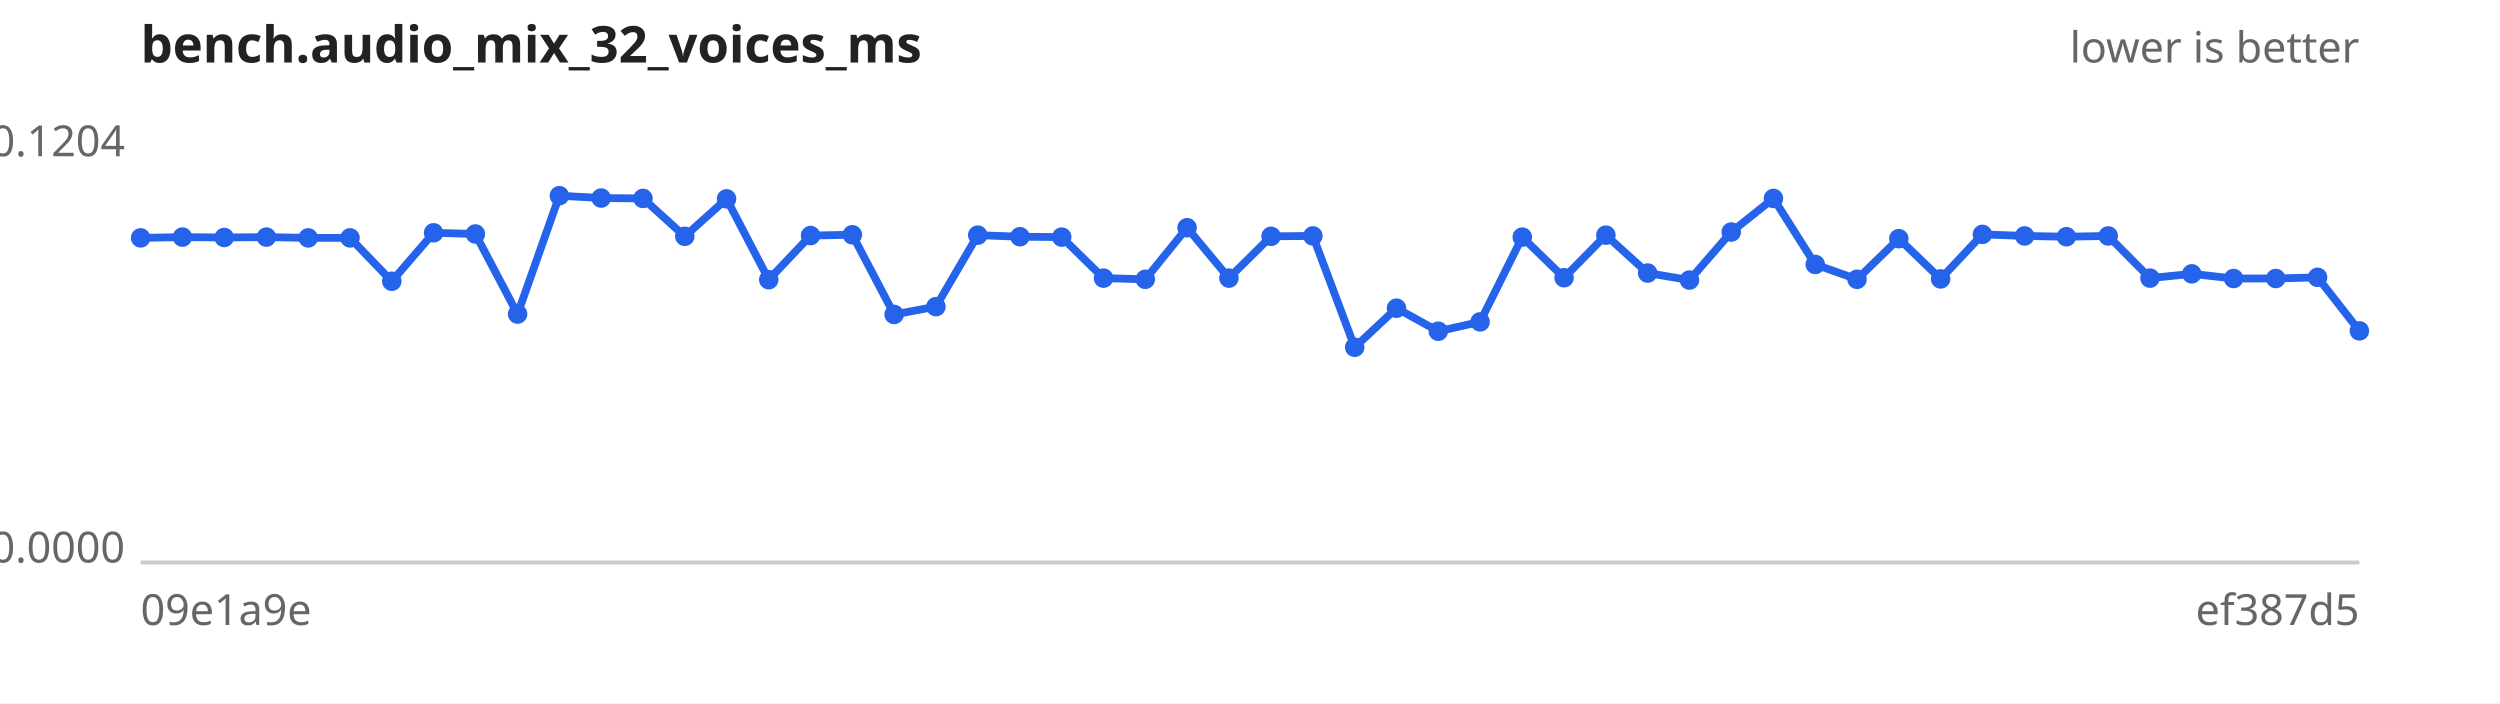
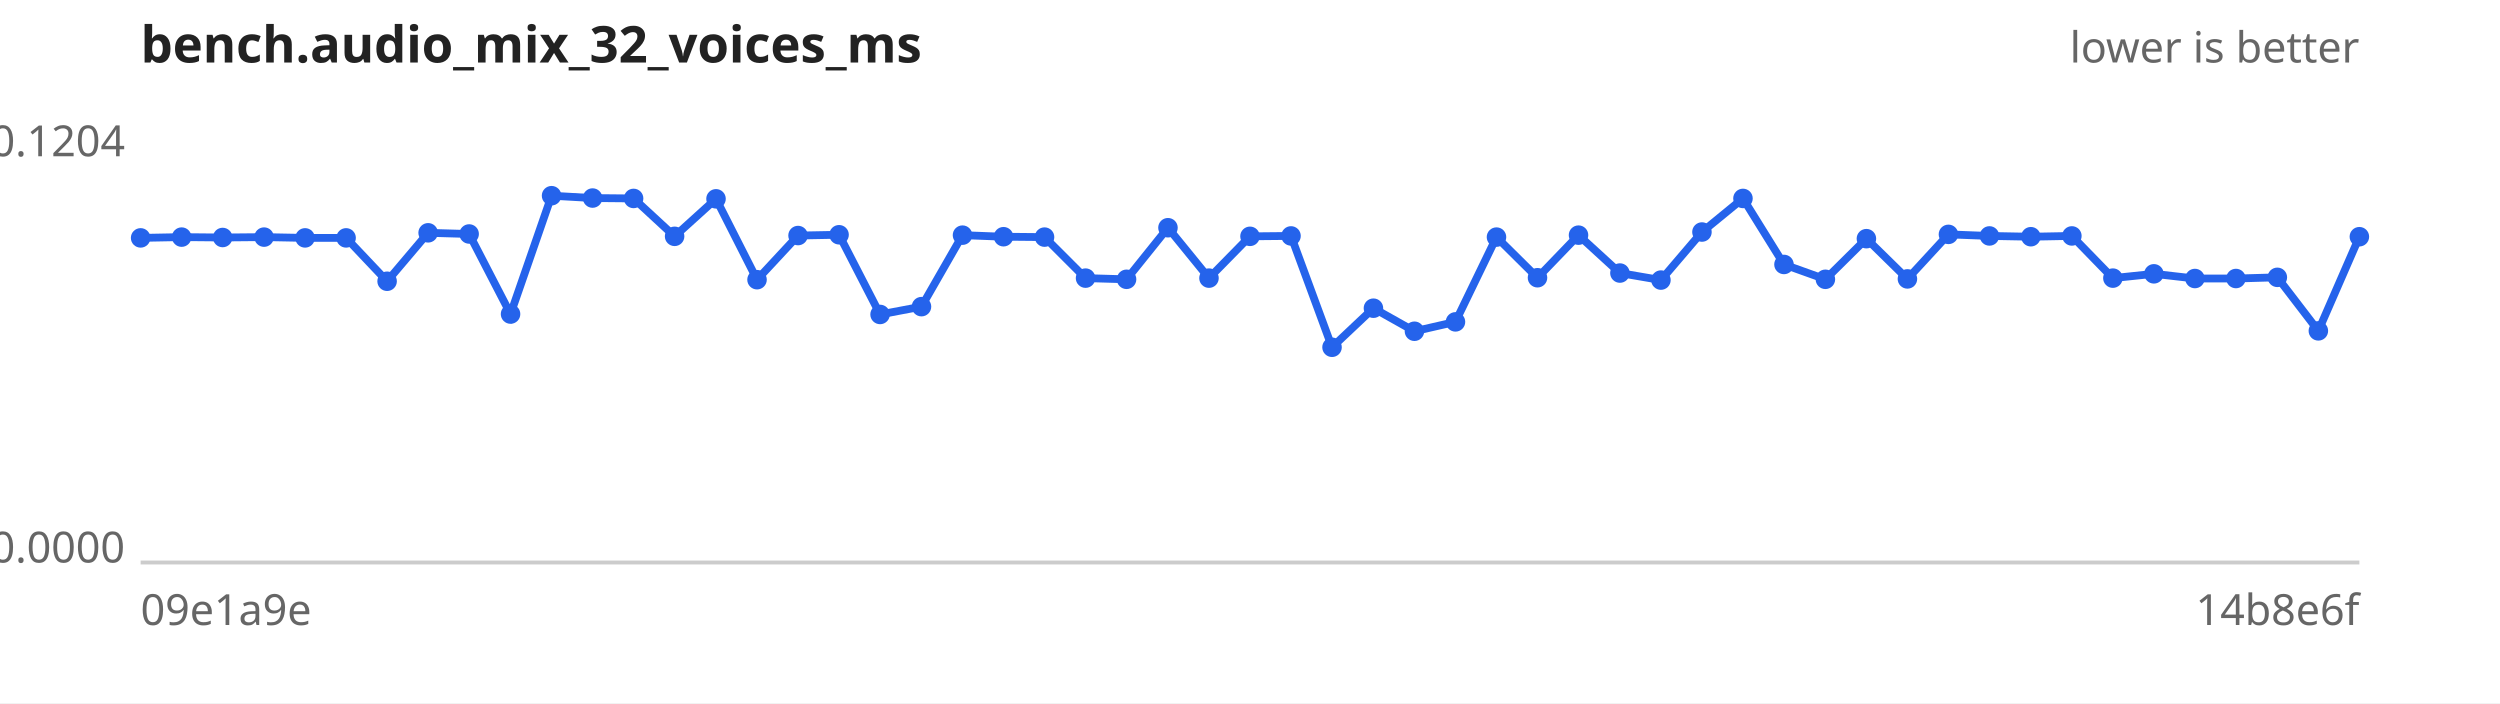
<svg xmlns="http://www.w3.org/2000/svg" width="640" height="180" viewBox="0 0 640 180" font-family="sans-serif" font-size="11">
  <rect width="640" height="180" fill="#ffffff" />
  <text x="36" y="16" font-size="13" font-weight="bold" fill="#222">bench.audio_mix_32_voices_ms</text>
  <text x="604" y="16" text-anchor="end" fill="#666">lower is better</text>
  <line x1="36" y1="144" x2="604" y2="144" stroke="#ccc" />
  <text x="32" y="40.0" text-anchor="end" fill="#666">0.1204</text>
  <text x="32" y="144.0" text-anchor="end" fill="#666">0.0000</text>
  <text x="36" y="160" fill="#666">09e1a9e</text>
-   <text x="604" y="160" text-anchor="end" fill="#666">ef387d5</text>
-   <path d="M36.0,60.9 L46.7,60.7 L57.4,60.8 L68.2,60.7 L78.9,60.9 L89.6,60.9 L100.3,72.0 L111.0,59.6 L121.7,59.9 L132.5,80.4 L143.2,50.1 L153.9,50.7 L164.6,50.8 L175.3,60.5 L186.0,50.9 L196.8,71.6 L207.5,60.3 L218.2,60.1 L228.9,80.5 L239.6,78.5 L250.3,60.2 L261.1,60.6 L271.8,60.7 L282.5,71.2 L293.2,71.5 L303.9,58.3 L314.6,71.2 L325.4,60.5 L336.1,60.4 L346.8,88.9 L357.5,78.9 L368.2,84.8 L378.9,82.4 L389.7,60.7 L400.4,71.1 L411.1,60.2 L421.8,69.9 L432.5,71.7 L443.2,59.4 L454.0,50.8 L464.7,67.7 L475.4,71.5 L486.1,61.1 L496.8,71.4 L507.5,60.0 L518.3,60.4 L529.0,60.6 L539.7,60.4 L550.4,71.2 L561.1,70.1 L571.8,71.3 L582.6,71.3 L593.3,71.0 L604.0,84.7" fill="none" stroke="#2563eb" stroke-width="2" />
+   <text x="604" y="160" text-anchor="end" fill="#666">14b8e6f</text>
+   <path d="M36.0,60.9 L46.5,60.7 L57.0,60.8 L67.6,60.7 L78.1,60.9 L88.6,60.9 L99.1,72.0 L109.6,59.6 L120.1,59.9 L130.7,80.4 L141.2,50.1 L151.7,50.7 L162.2,50.8 L172.7,60.5 L183.3,50.9 L193.8,71.6 L204.3,60.3 L214.8,60.1 L225.3,80.5 L235.9,78.5 L246.4,60.2 L256.9,60.6 L267.4,60.7 L277.9,71.2 L288.4,71.5 L299.0,58.3 L309.5,71.2 L320.0,60.5 L330.5,60.4 L341.0,88.9 L351.6,78.9 L362.1,84.8 L372.6,82.4 L383.1,60.7 L393.6,71.1 L404.1,60.2 L414.7,69.9 L425.2,71.7 L435.7,59.4 L446.2,50.8 L456.7,67.7 L467.3,71.5 L477.8,61.1 L488.3,71.4 L498.8,60.0 L509.3,60.4 L519.9,60.6 L530.4,60.4 L540.9,71.2 L551.4,70.1 L561.9,71.3 L572.4,71.3 L583.0,71.0 L593.5,84.7 L604.0,60.6" fill="none" stroke="#2563eb" stroke-width="2" />
  <g fill="#2563eb">
    <circle cx="36.0" cy="60.9" r="2.5" />
-     <circle cx="46.7" cy="60.7" r="2.5" />
-     <circle cx="57.4" cy="60.8" r="2.5" />
-     <circle cx="68.2" cy="60.7" r="2.5" />
-     <circle cx="78.9" cy="60.9" r="2.5" />
-     <circle cx="89.6" cy="60.9" r="2.5" />
-     <circle cx="100.3" cy="72.0" r="2.5" />
-     <circle cx="111.0" cy="59.6" r="2.5" />
-     <circle cx="121.7" cy="59.9" r="2.5" />
-     <circle cx="132.5" cy="80.4" r="2.5" />
-     <circle cx="143.2" cy="50.1" r="2.5" />
-     <circle cx="153.9" cy="50.7" r="2.5" />
-     <circle cx="164.6" cy="50.8" r="2.5" />
-     <circle cx="175.3" cy="60.5" r="2.5" />
-     <circle cx="186.0" cy="50.9" r="2.5" />
-     <circle cx="196.8" cy="71.6" r="2.5" />
-     <circle cx="207.5" cy="60.3" r="2.5" />
-     <circle cx="218.2" cy="60.1" r="2.5" />
-     <circle cx="228.9" cy="80.5" r="2.5" />
-     <circle cx="239.6" cy="78.5" r="2.5" />
-     <circle cx="250.3" cy="60.2" r="2.5" />
-     <circle cx="261.1" cy="60.6" r="2.5" />
-     <circle cx="271.8" cy="60.7" r="2.5" />
-     <circle cx="282.5" cy="71.2" r="2.5" />
-     <circle cx="293.2" cy="71.5" r="2.5" />
-     <circle cx="303.9" cy="58.3" r="2.5" />
-     <circle cx="314.6" cy="71.2" r="2.5" />
-     <circle cx="325.4" cy="60.5" r="2.5" />
-     <circle cx="336.1" cy="60.4" r="2.5" />
-     <circle cx="346.8" cy="88.9" r="2.5" />
-     <circle cx="357.5" cy="78.9" r="2.5" />
-     <circle cx="368.2" cy="84.8" r="2.5" />
-     <circle cx="378.9" cy="82.4" r="2.5" />
-     <circle cx="389.7" cy="60.7" r="2.5" />
-     <circle cx="400.4" cy="71.1" r="2.5" />
-     <circle cx="411.1" cy="60.2" r="2.5" />
-     <circle cx="421.8" cy="69.9" r="2.5" />
-     <circle cx="432.5" cy="71.7" r="2.5" />
-     <circle cx="443.2" cy="59.4" r="2.5" />
-     <circle cx="454.0" cy="50.8" r="2.5" />
-     <circle cx="464.7" cy="67.7" r="2.5" />
-     <circle cx="475.4" cy="71.5" r="2.5" />
-     <circle cx="486.1" cy="61.1" r="2.5" />
-     <circle cx="496.8" cy="71.4" r="2.5" />
-     <circle cx="507.5" cy="60.0" r="2.5" />
-     <circle cx="518.3" cy="60.4" r="2.5" />
-     <circle cx="529.0" cy="60.6" r="2.5" />
-     <circle cx="539.7" cy="60.4" r="2.5" />
-     <circle cx="550.4" cy="71.2" r="2.5" />
-     <circle cx="561.1" cy="70.1" r="2.5" />
-     <circle cx="571.8" cy="71.3" r="2.5" />
-     <circle cx="582.6" cy="71.3" r="2.5" />
-     <circle cx="593.3" cy="71.0" r="2.5" />
-     <circle cx="604.0" cy="84.7" r="2.5" />
+     <circle cx="46.5" cy="60.7" r="2.5" />
+     <circle cx="57.0" cy="60.8" r="2.5" />
+     <circle cx="67.6" cy="60.7" r="2.5" />
+     <circle cx="78.1" cy="60.9" r="2.5" />
+     <circle cx="88.6" cy="60.9" r="2.5" />
+     <circle cx="99.1" cy="72.0" r="2.5" />
+     <circle cx="109.6" cy="59.6" r="2.5" />
+     <circle cx="120.1" cy="59.9" r="2.5" />
+     <circle cx="130.7" cy="80.4" r="2.5" />
+     <circle cx="141.2" cy="50.1" r="2.5" />
+     <circle cx="151.7" cy="50.7" r="2.5" />
+     <circle cx="162.2" cy="50.8" r="2.5" />
+     <circle cx="172.7" cy="60.5" r="2.5" />
+     <circle cx="183.3" cy="50.9" r="2.5" />
+     <circle cx="193.8" cy="71.6" r="2.5" />
+     <circle cx="204.3" cy="60.3" r="2.5" />
+     <circle cx="214.8" cy="60.1" r="2.5" />
+     <circle cx="225.3" cy="80.5" r="2.5" />
+     <circle cx="235.9" cy="78.5" r="2.5" />
+     <circle cx="246.4" cy="60.2" r="2.5" />
+     <circle cx="256.9" cy="60.6" r="2.5" />
+     <circle cx="267.4" cy="60.7" r="2.5" />
+     <circle cx="277.9" cy="71.2" r="2.5" />
+     <circle cx="288.4" cy="71.5" r="2.5" />
+     <circle cx="299.0" cy="58.3" r="2.5" />
+     <circle cx="309.5" cy="71.2" r="2.5" />
+     <circle cx="320.0" cy="60.5" r="2.5" />
+     <circle cx="330.5" cy="60.4" r="2.5" />
+     <circle cx="341.0" cy="88.9" r="2.5" />
+     <circle cx="351.6" cy="78.9" r="2.5" />
+     <circle cx="362.1" cy="84.8" r="2.5" />
+     <circle cx="372.6" cy="82.4" r="2.5" />
+     <circle cx="383.1" cy="60.7" r="2.5" />
+     <circle cx="393.6" cy="71.1" r="2.5" />
+     <circle cx="404.1" cy="60.2" r="2.5" />
+     <circle cx="414.7" cy="69.9" r="2.5" />
+     <circle cx="425.2" cy="71.7" r="2.5" />
+     <circle cx="435.7" cy="59.4" r="2.5" />
+     <circle cx="446.2" cy="50.8" r="2.5" />
+     <circle cx="456.7" cy="67.7" r="2.5" />
+     <circle cx="467.3" cy="71.5" r="2.5" />
+     <circle cx="477.8" cy="61.1" r="2.5" />
+     <circle cx="488.3" cy="71.4" r="2.5" />
+     <circle cx="498.8" cy="60.0" r="2.5" />
+     <circle cx="509.3" cy="60.4" r="2.5" />
+     <circle cx="519.9" cy="60.6" r="2.5" />
+     <circle cx="530.4" cy="60.4" r="2.5" />
+     <circle cx="540.9" cy="71.2" r="2.5" />
+     <circle cx="551.4" cy="70.1" r="2.5" />
+     <circle cx="561.9" cy="71.3" r="2.5" />
+     <circle cx="572.4" cy="71.3" r="2.5" />
+     <circle cx="583.0" cy="71.0" r="2.5" />
+     <circle cx="593.5" cy="84.7" r="2.5" />
+     <circle cx="604.0" cy="60.6" r="2.5" />
  </g>
</svg>
